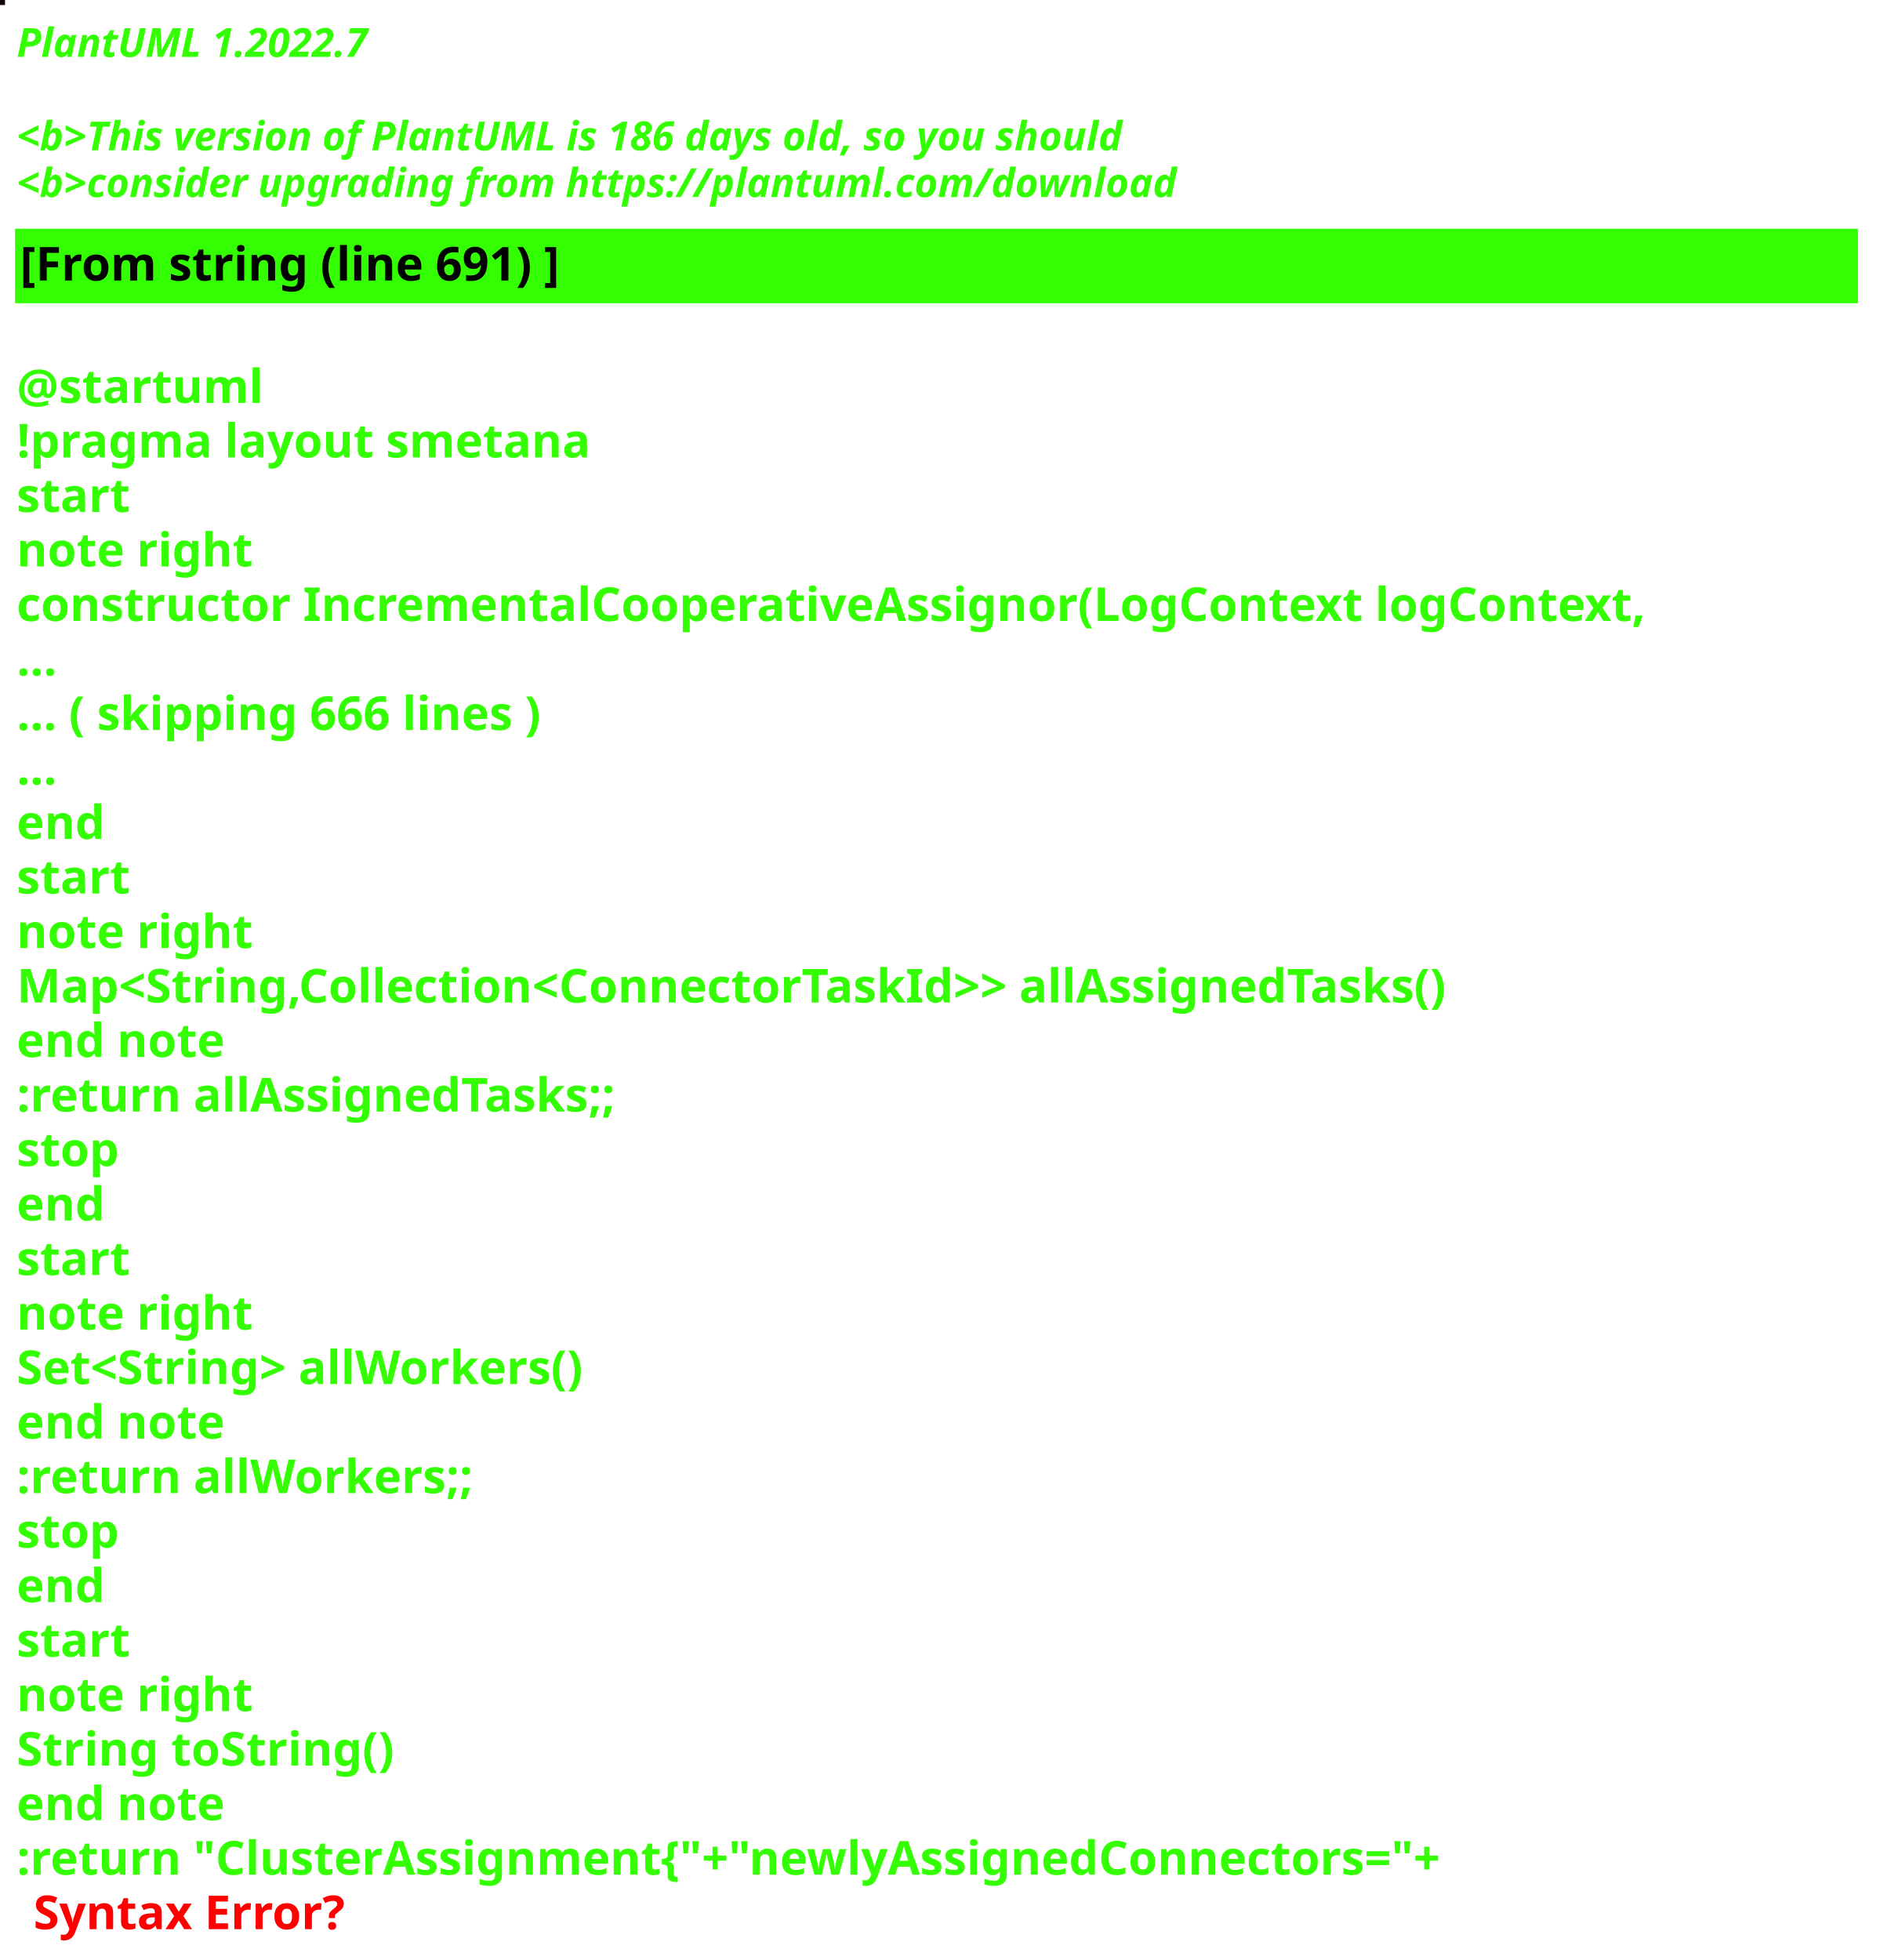
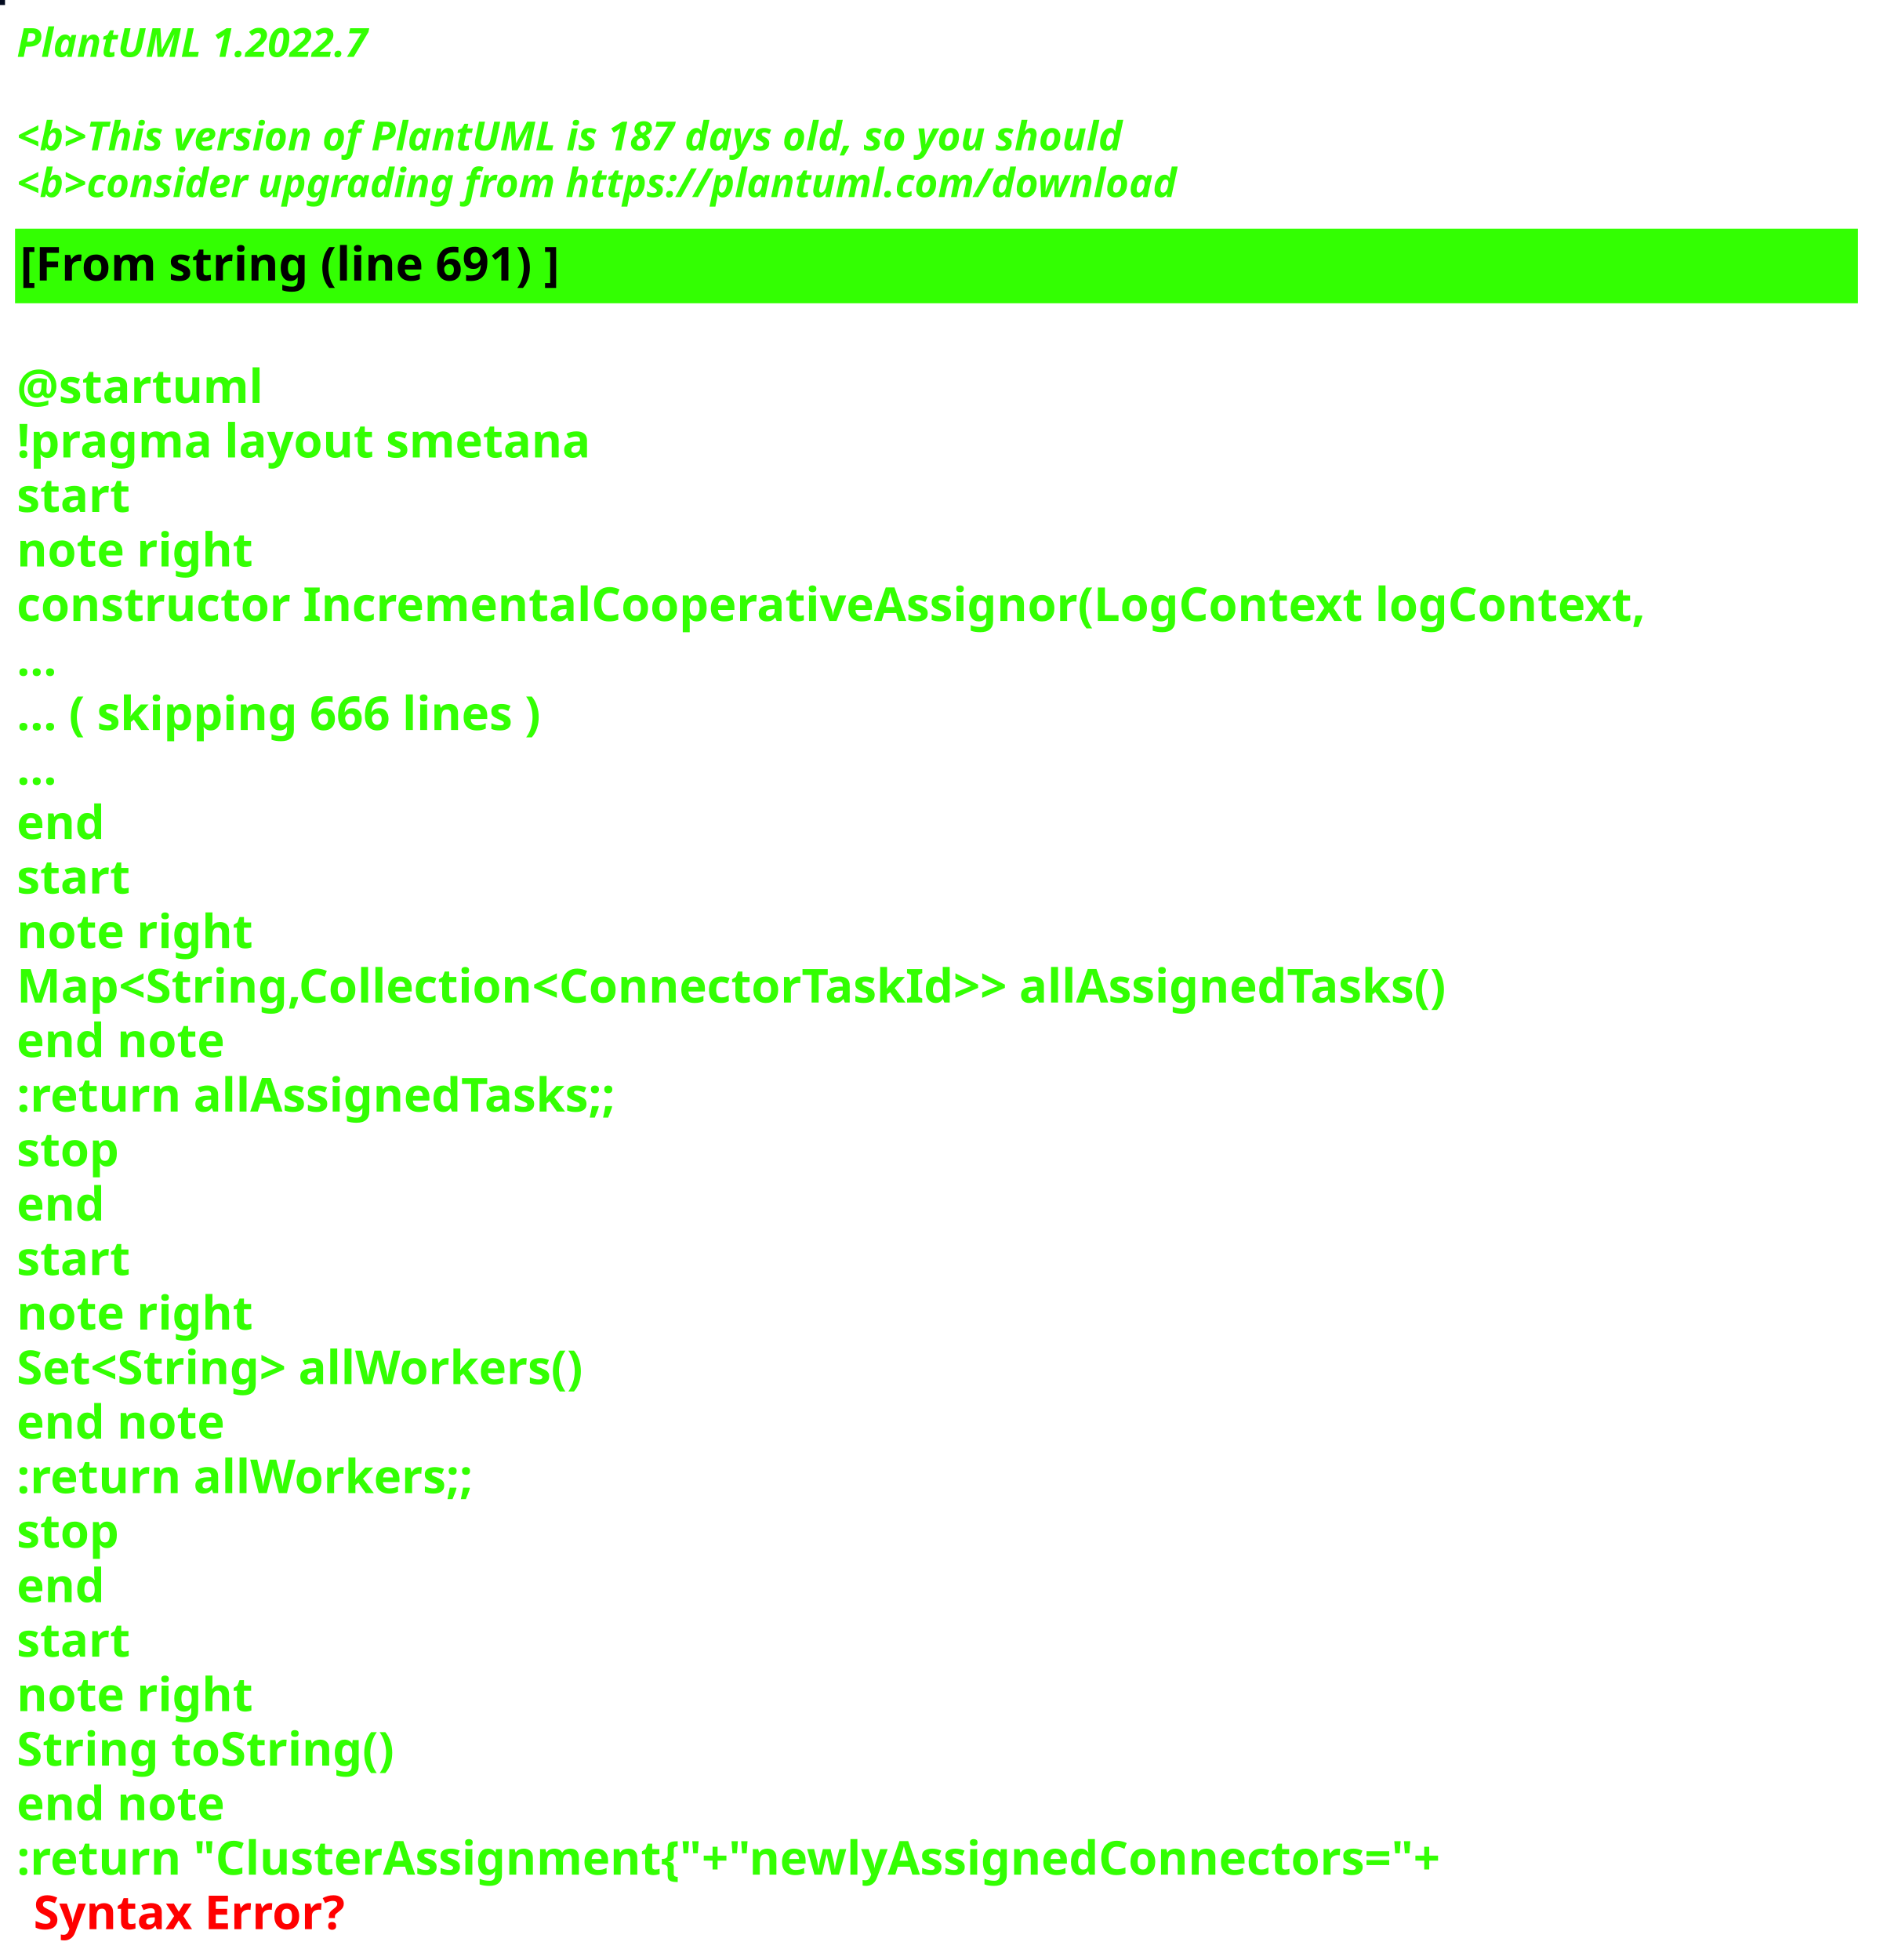
<svg xmlns="http://www.w3.org/2000/svg" contentStyleType="text/css" height="586px" preserveAspectRatio="none" style="width:562px;height:586px;background:#000000;" version="1.1" viewBox="0 0 562 586" width="562px" zoomAndPan="magnify">
  <defs />
  <g>
-     <rect fill="#11060B" height="1" style="stroke:#11060B;stroke-width:1.0;" width="1" x="0" y="0" />
+     <rect fill="#030B1F" height="1" style="stroke:#030B1F;stroke-width:1.0;" width="1" x="0" y="0" />
    <text fill="#33FF02" font-family="sans-serif" font-size="12" font-style="italic" font-weight="bold" lengthAdjust="spacing" textLength="127" x="5" y="17">PlantUML 1.2022.7</text>
    <text fill="#33FF02" font-family="sans-serif" font-size="12" font-style="italic" font-weight="bold" lengthAdjust="spacing" textLength="4" x="5" y="30.969"> </text>
-     <text fill="#33FF02" font-family="sans-serif" font-size="12" font-style="italic" font-weight="bold" lengthAdjust="spacing" textLength="399" x="5" y="44.938">&lt;b&gt;This version of PlantUML is 186 days old, so you should</text>
+     <text fill="#33FF02" font-family="sans-serif" font-size="12" font-style="italic" font-weight="bold" lengthAdjust="spacing" textLength="399" x="5" y="44.938">&lt;b&gt;This version of PlantUML is 187 days old, so you should</text>
    <text fill="#33FF02" font-family="sans-serif" font-size="12" font-style="italic" font-weight="bold" lengthAdjust="spacing" textLength="408" x="5" y="58.906">&lt;b&gt;consider upgrading from https://plantuml.com/download</text>
    <rect fill="#33FF02" height="21.297" style="stroke:#33FF02;stroke-width:1.0;" width="550" x="5" y="68.875" />
    <text fill="#000000" font-family="sans-serif" font-size="14" font-weight="bold" lengthAdjust="spacing" textLength="188" x="6" y="83.875">[From string (line 691) ]</text>
    <text fill="#33FF02" font-family="sans-serif" font-size="14" font-weight="bold" lengthAdjust="spacing" textLength="5" x="5" y="104.172"> </text>
    <text fill="#33FF02" font-family="sans-serif" font-size="14" font-weight="bold" lengthAdjust="spacing" textLength="79" x="5" y="120.469">@startuml</text>
    <text fill="#33FF02" font-family="sans-serif" font-size="14" font-weight="bold" lengthAdjust="spacing" textLength="190" x="5" y="136.766">!pragma layout smetana</text>
    <text fill="#33FF02" font-family="sans-serif" font-size="14" font-weight="bold" lengthAdjust="spacing" textLength="37" x="5" y="153.062">start</text>
    <text fill="#33FF02" font-family="sans-serif" font-size="14" font-weight="bold" lengthAdjust="spacing" textLength="78" x="5" y="169.359">note right</text>
    <text fill="#33FF02" font-family="sans-serif" font-size="14" font-weight="bold" lengthAdjust="spacing" textLength="550" x="5" y="185.656">constructor IncrementalCooperativeAssignor(LogContext logContext,</text>
    <text fill="#33FF02" font-family="sans-serif" font-size="14" font-weight="bold" lengthAdjust="spacing" textLength="15" x="5" y="201.953">...</text>
    <text fill="#33FF02" font-family="sans-serif" font-size="14" font-weight="bold" lengthAdjust="spacing" textLength="185" x="5" y="218.25">... ( skipping 666 lines )</text>
    <text fill="#33FF02" font-family="sans-serif" font-size="14" font-weight="bold" lengthAdjust="spacing" textLength="15" x="5" y="234.547">...</text>
    <text fill="#33FF02" font-family="sans-serif" font-size="14" font-weight="bold" lengthAdjust="spacing" textLength="30" x="5" y="250.844">end</text>
    <text fill="#33FF02" font-family="sans-serif" font-size="14" font-weight="bold" lengthAdjust="spacing" textLength="37" x="5" y="267.141">start</text>
    <text fill="#33FF02" font-family="sans-serif" font-size="14" font-weight="bold" lengthAdjust="spacing" textLength="78" x="5" y="283.438">note right</text>
    <text fill="#33FF02" font-family="sans-serif" font-size="14" font-weight="bold" lengthAdjust="spacing" textLength="497" x="5" y="299.734">Map&lt;String,Collection&lt;ConnectorTaskId&gt;&gt; allAssignedTasks()</text>
    <text fill="#33FF02" font-family="sans-serif" font-size="14" font-weight="bold" lengthAdjust="spacing" textLength="71" x="5" y="316.031">end note</text>
    <text fill="#33FF02" font-family="sans-serif" font-size="14" font-weight="bold" lengthAdjust="spacing" textLength="209" x="5" y="332.328">:return allAssignedTasks;;</text>
    <text fill="#33FF02" font-family="sans-serif" font-size="14" font-weight="bold" lengthAdjust="spacing" textLength="35" x="5" y="348.625">stop</text>
    <text fill="#33FF02" font-family="sans-serif" font-size="14" font-weight="bold" lengthAdjust="spacing" textLength="30" x="5" y="364.922">end</text>
    <text fill="#33FF02" font-family="sans-serif" font-size="14" font-weight="bold" lengthAdjust="spacing" textLength="37" x="5" y="381.219">start</text>
    <text fill="#33FF02" font-family="sans-serif" font-size="14" font-weight="bold" lengthAdjust="spacing" textLength="78" x="5" y="397.516">note right</text>
    <text fill="#33FF02" font-family="sans-serif" font-size="14" font-weight="bold" lengthAdjust="spacing" textLength="198" x="5" y="413.812">Set&lt;String&gt; allWorkers()</text>
    <text fill="#33FF02" font-family="sans-serif" font-size="14" font-weight="bold" lengthAdjust="spacing" textLength="71" x="5" y="430.109">end note</text>
    <text fill="#33FF02" font-family="sans-serif" font-size="14" font-weight="bold" lengthAdjust="spacing" textLength="157" x="5" y="446.406">:return allWorkers;;</text>
    <text fill="#33FF02" font-family="sans-serif" font-size="14" font-weight="bold" lengthAdjust="spacing" textLength="35" x="5" y="462.703">stop</text>
    <text fill="#33FF02" font-family="sans-serif" font-size="14" font-weight="bold" lengthAdjust="spacing" textLength="30" x="5" y="479">end</text>
    <text fill="#33FF02" font-family="sans-serif" font-size="14" font-weight="bold" lengthAdjust="spacing" textLength="37" x="5" y="495.297">start</text>
    <text fill="#33FF02" font-family="sans-serif" font-size="14" font-weight="bold" lengthAdjust="spacing" textLength="78" x="5" y="511.594">note right</text>
    <text fill="#33FF02" font-family="sans-serif" font-size="14" font-weight="bold" lengthAdjust="spacing" textLength="127" x="5" y="527.891">String toString()</text>
    <text fill="#33FF02" font-family="sans-serif" font-size="14" font-weight="bold" lengthAdjust="spacing" textLength="71" x="5" y="544.188">end note</text>
    <text fill="#33FF02" font-family="sans-serif" font-size="14" font-weight="bold" lengthAdjust="spacing" text-decoration="wavy underline" textLength="497" x="5" y="560.484">:return "ClusterAssignment{"+"newlyAssignedConnectors="+</text>
    <text fill="#FF0000" font-family="sans-serif" font-size="14" font-weight="bold" lengthAdjust="spacing" textLength="106" x="10" y="576.781">Syntax Error?</text>
  </g>
</svg>
